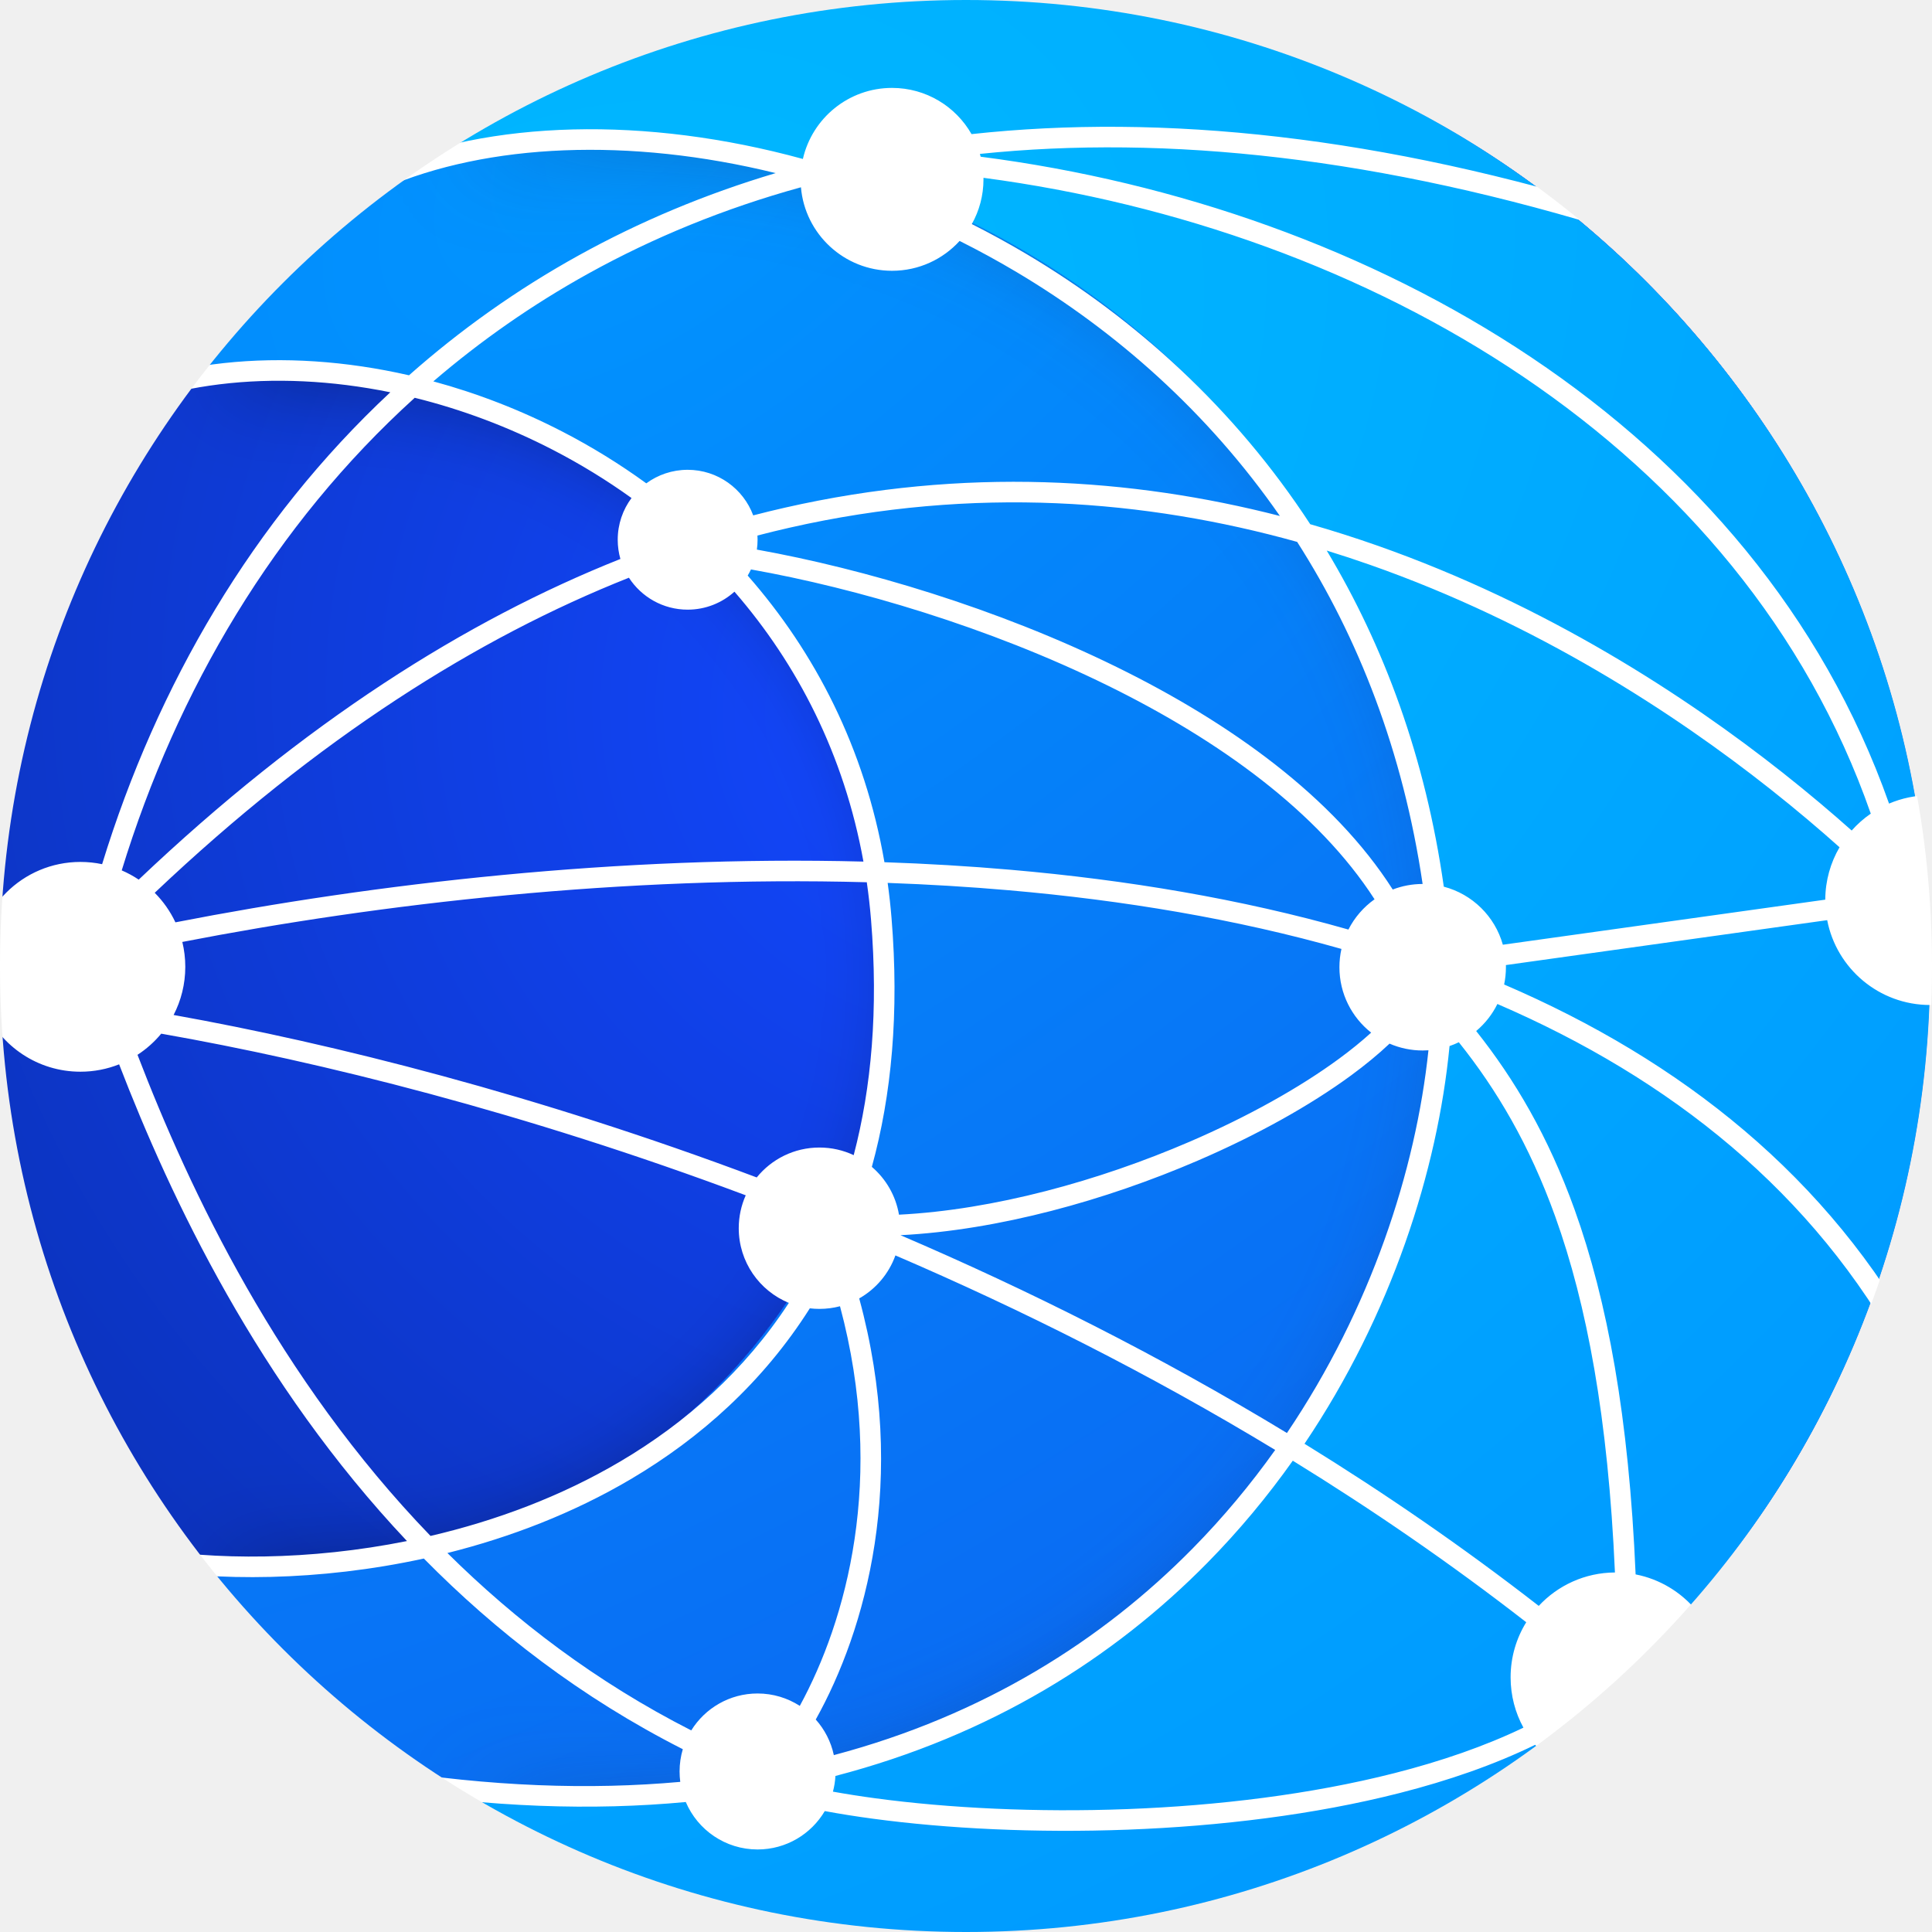
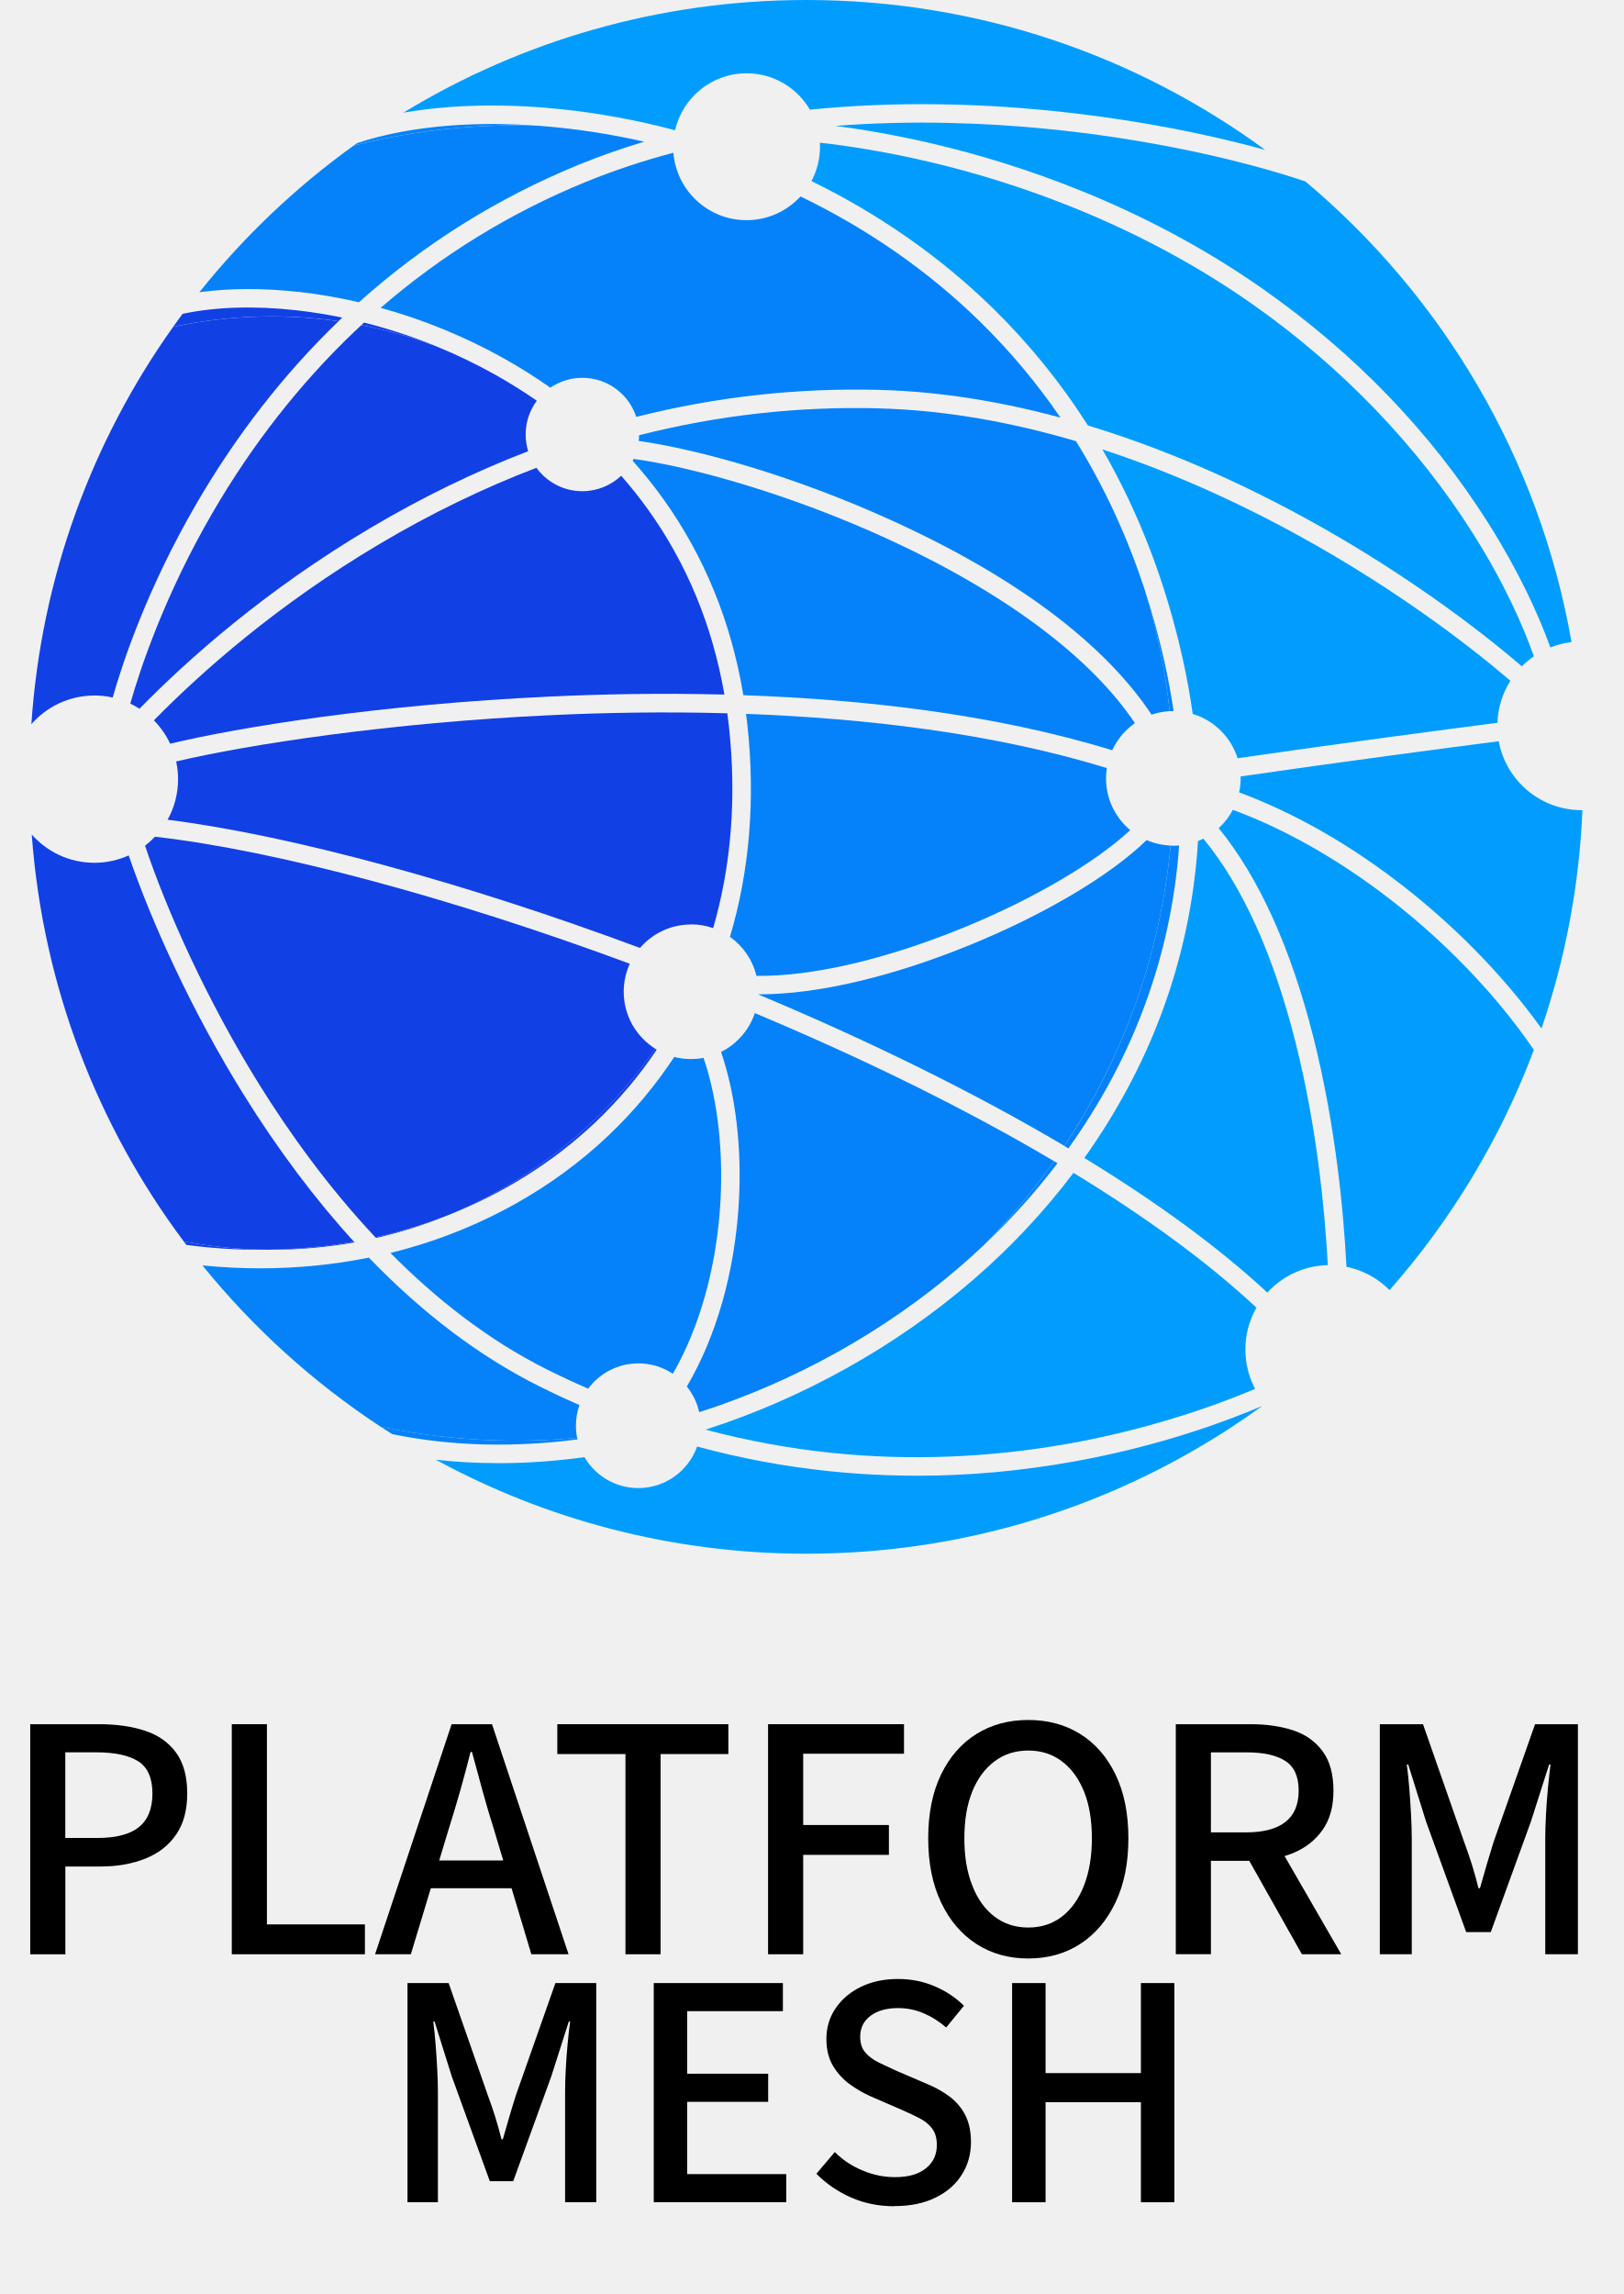
- <svg xmlns="http://www.w3.org/2000/svg" width="1221" height="1221" viewBox="0 0 1221 1221" fill="none">
-   <mask id="mask0_1_49" style="mask-type:alpha" maskUnits="userSpaceOnUse" x="0" y="0" width="1221" height="1221">
-     <path d="M1221 610.5C1221 947.67 947.67 1221 610.5 1221C273.33 1221 0 947.67 0 610.5C0 273.33 273.33 0 610.5 0C947.67 0 1221 273.33 1221 610.5Z" fill="white" />
-   </mask>
-   <g mask="url(#mask0_1_49)">
-     <mask id="mask1_1_49" style="mask-type:alpha" maskUnits="userSpaceOnUse" x="-8" y="-3" width="1228" height="1228">
-       <path d="M606.251 1224.93C945.124 1224.93 1219.84 950.224 1219.84 611.351C1219.84 272.478 945.124 -2.233 606.251 -2.233C267.378 -2.233 -7.333 272.478 -7.333 611.351C-7.333 950.224 267.378 1224.93 606.251 1224.93Z" fill="url(#paint0_radial_1_49)" />
-     </mask>
-     <g mask="url(#mask1_1_49)">
-       <path d="M606.251 1224.93C945.124 1224.93 1219.84 950.224 1219.84 611.351C1219.84 272.478 945.124 -2.233 606.251 -2.233C267.378 -2.233 -7.333 272.478 -7.333 611.351C-7.333 950.224 267.378 1224.93 606.251 1224.93Z" fill="url(#paint1_radial_1_49)" />
-       <g filter="url(#filter0_d_1_49)">
-         <path d="M605.766 -2.233C406.207 -2.233 228.898 92.883 116.744 240.219C138.821 236.212 161.545 234.101 184.772 234.101C393.286 234.101 562.33 402.993 562.33 611.351C562.33 819.708 393.3 988.601 184.772 988.601C161.545 988.601 138.807 986.489 116.744 982.483C228.898 1129.8 406.207 1224.93 605.766 1224.93C944.903 1224.93 1219.84 950.226 1219.84 611.365C1219.84 272.504 944.903 -2.233 605.766 -2.233Z" fill="url(#paint2_radial_1_49)" />
-       </g>
-       <g filter="url(#filter1_d_1_49)">
-         <path d="M605.446 -2.233C480.822 -2.233 364.87 34.82 268.015 98.501C304.442 90.53 342.292 86.322 381.106 86.322C671.454 86.322 906.824 321.384 906.824 611.351C906.824 901.318 671.454 1136.38 381.106 1136.38C342.278 1136.38 304.442 1132.17 268.015 1124.2C364.855 1187.88 480.822 1224.93 605.446 1224.93C944.76 1224.93 1219.84 950.22 1219.84 611.351C1219.84 272.481 944.76 -2.233 605.446 -2.233Z" fill="url(#paint3_radial_1_49)" />
-       </g>
-     </g>
-     <path fill-rule="evenodd" clip-rule="evenodd" d="M606.465 152.279C595.896 163.864 580.676 171.134 563.759 171.134C533.531 171.134 508.724 147.926 506.184 118.356C457.616 131.753 412.936 150.149 372.121 172.726C336.465 192.45 303.713 215.391 273.86 241.024C301.668 248.558 329.216 259.216 355.606 272.868C373.837 282.3 391.55 293.176 408.45 305.462C415.77 300.087 424.806 296.911 434.583 296.911C453.577 296.911 469.773 308.894 476.021 325.713C482.747 323.967 489.448 322.337 496.121 320.821C609.823 294.983 715.431 302.09 808.87 326.088C763.35 260.527 705.313 209.335 642.454 171.945C630.606 164.898 618.592 158.344 606.465 152.279ZM621.54 112.374C621.545 112.697 621.548 113.02 621.548 113.345C621.548 123.611 618.871 133.252 614.177 141.608C625.95 147.549 637.606 153.936 649.099 160.772C717.474 201.443 780.264 258.086 828.044 331.294C842.431 335.411 856.512 339.917 870.272 344.748C977.773 382.499 1065.69 440.186 1126.7 488.374C1143.22 501.426 1157.78 513.789 1170.24 524.884C1173.81 520.86 1177.86 517.273 1182.31 514.215C1101.14 281.736 865.247 144.686 621.54 112.374ZM1154.76 581.528C1160.67 612.08 1187.56 635.15 1219.84 635.15C1256.45 635.15 1286.12 605.472 1286.12 568.863C1286.12 532.253 1256.45 502.575 1219.84 502.575C1210.62 502.575 1201.84 504.457 1193.86 507.857C1109.59 269.456 867.155 130.897 619.765 99.043C619.613 98.449 619.453 97.859 619.283 97.272C736.718 85.094 872.434 99.11 1026.67 147.587L1030.57 135.185C873.179 85.717 734.328 71.649 613.995 84.76C604.047 67.316 585.277 55.556 563.759 55.556C536.274 55.556 513.27 74.744 507.413 100.455C407.948 73.197 309.561 75.794 237.418 107.033L242.583 118.963C308.265 90.522 397.939 86.706 490.212 109.405C445.514 122.69 404.054 140.206 365.829 161.351C326.588 183.057 290.81 208.56 258.48 237.182C179.063 219.011 98.871 226.406 38.663 262.422L45.337 273.578C99.884 240.949 172.918 232.892 246.673 247.916C159.844 328.959 99.235 433.101 64.534 546.154C60.107 545.222 55.517 544.731 50.812 544.731C14.202 544.731 -15.476 574.409 -15.476 611.019C-15.476 620.147 -13.63 628.845 -10.293 636.759L-10.412 638.223C-10.15 638.245 -9.888 638.266 -9.625 638.288C0.773 661.296 23.923 677.306 50.812 677.306C59.455 677.306 67.711 675.652 75.282 672.644C108.068 757.672 163.318 874.403 257.198 973.925C195.665 986.274 135.45 986.17 88.971 978.024L86.727 990.829C136.663 999.58 201.789 999.365 267.856 984.977C313.233 1031 367.234 1072.85 431.527 1105.47C430.198 1109.93 429.484 1114.66 429.484 1119.55C429.484 1121.78 429.632 1123.97 429.918 1126.12C372.903 1131.27 310.061 1129.17 241.031 1118.08L238.97 1130.92C309.974 1142.32 374.674 1144.37 433.405 1138.85C440.914 1156.48 458.401 1168.84 478.775 1168.84C496.864 1168.84 512.676 1159.1 521.251 1144.58C530.888 1146.36 541.063 1147.98 551.674 1149.4C598.546 1155.71 654.807 1158.51 712.769 1156.32C770.722 1154.13 830.547 1146.94 884.5 1133.19C915.351 1125.33 944.438 1115.28 970.21 1102.7C982.37 1117.16 1000.6 1126.36 1020.97 1126.36C1057.58 1126.36 1087.26 1096.68 1087.26 1060.07C1087.26 1027.81 1064.22 1000.93 1033.69 995.001C1029.42 895.381 1015.78 821.898 995.114 764.419C978.433 718.016 957.235 682.2 932.929 651.59C938.501 646.911 943.089 641.098 946.338 634.506C1055.39 681.576 1146.32 753.337 1203.07 858.347L1214.51 852.166C1155.88 743.693 1062.15 670.147 950.597 622.19C951.339 618.669 951.73 615.019 951.73 611.277C951.73 610.82 951.724 610.365 951.712 609.911L1154.76 581.528ZM1162.57 535.462C1156.88 545.191 1153.6 556.5 1153.55 568.571L949.785 597.054C944.766 579.138 930.502 565.086 912.462 560.369C900.904 478.859 874.664 408.154 838.484 347.957C847.779 350.82 856.941 353.845 865.964 357.014C971.714 394.15 1058.38 450.974 1118.64 498.575C1135.39 511.8 1150.08 524.303 1162.57 535.462ZM899.078 558.661C886.705 474.894 858.461 402.963 819.787 342.469C724.593 315.921 616.162 306.874 499.002 333.498C492.263 335.029 485.495 336.679 478.697 338.45C478.749 339.328 478.775 340.212 478.775 341.103C478.775 343.219 478.626 345.3 478.339 347.337C546.051 359.525 629.973 384.32 705.871 421.626C777.372 456.77 842.776 503.528 880.194 562.165C886.055 559.906 892.422 558.666 899.078 558.661ZM868.701 568.336C833.151 513.147 770.714 467.983 700.137 433.293C624.823 396.275 541.397 371.759 474.602 359.874C473.975 361.208 473.284 362.504 472.532 363.761C515.002 412.124 546.479 472.817 558.955 544.907C585.678 545.815 612.388 547.387 638.94 549.701C712.072 556.075 784.195 568.1 852.183 587.463C856.067 579.824 861.761 573.26 868.701 568.336ZM847.773 599.714C781.114 580.8 710.165 568.958 637.811 562.652C612.312 560.43 586.662 558.898 560.991 557.986C562.002 565.285 562.82 572.697 563.438 580.22C568.355 640.063 563.456 692.215 550.994 737.449C559.875 745.044 566.114 755.639 568.144 767.663C627.988 764.631 694.321 746.336 751.876 721.536C788.47 705.768 821.229 687.49 846.243 669.112C853.832 663.537 860.622 658.014 866.555 652.612C854.339 642.977 846.498 628.043 846.498 611.277C846.498 607.305 846.938 603.435 847.773 599.714ZM878.177 659.563C871.058 666.301 862.897 673.008 853.94 679.589C827.964 698.673 794.303 717.41 757.021 733.474C698.774 758.573 630.985 777.447 569.092 780.631C649.947 815.278 732.537 856.636 813.329 905.643C866.333 827.133 894.78 739.6 902.763 663.769C901.557 663.851 900.34 663.893 899.114 663.893C891.673 663.893 884.593 662.349 878.177 659.563ZM916.097 661.092C908.509 739.724 879.408 830.813 824.432 912.432C874.827 943.506 924.457 977.585 972.459 1014.9C984.487 1001.99 1001.61 993.881 1020.62 993.783C1016.31 895.963 1002.86 824.388 982.88 768.816C966.567 723.436 945.846 688.568 921.962 658.687C920.068 659.601 918.11 660.406 916.097 661.092ZM964.568 1025.23C916.738 988.045 867.268 954.092 817.03 923.141C801.073 945.643 783.091 967.335 762.991 987.741C703.7 1047.94 626.114 1096.81 527.986 1122.38C527.793 1125.79 527.253 1129.11 526.402 1132.3C534.933 1133.83 543.954 1135.25 553.408 1136.52C599.487 1142.72 655.001 1145.5 712.278 1143.33C769.563 1141.17 828.44 1134.07 881.29 1120.6C910.912 1113.05 938.493 1103.53 962.787 1091.85C957.622 1082.42 954.685 1071.59 954.685 1060.07C954.685 1047.29 958.302 1035.35 964.568 1025.23ZM526.978 1109.21C621.861 1084.04 696.628 1036.59 753.729 978.619C773.112 958.94 790.476 938.032 805.909 916.347C726.52 868.24 645.377 827.558 565.888 793.404C561.748 804.968 553.549 814.602 543.007 820.587C574.295 935.435 546.974 1030.36 515.54 1086.72C521.138 1092.98 525.159 1100.69 526.978 1109.21ZM505.458 1078.1C534.7 1024.46 560.108 934.588 530.872 825.531C526.721 826.623 522.362 827.204 517.868 827.204C515.814 827.204 513.789 827.083 511.799 826.847C482.284 873.457 442.73 908.779 398.689 934.784C362.147 956.361 322.471 971.555 282.748 981.494C325.926 1024.26 376.829 1063.05 436.866 1093.6C445.559 1079.59 461.078 1070.26 478.775 1070.26C488.607 1070.26 497.767 1073.14 505.458 1078.1ZM471.299 755.414C468.458 761.766 466.878 768.805 466.878 776.214C466.878 797.538 479.967 815.804 498.549 823.417C470.522 866.341 433.459 899.156 392.079 923.589C354.388 945.846 313.167 961.113 272.088 970.695C176.077 871.231 120.006 752.746 86.901 666.63C92.553 662.955 97.609 658.442 101.894 653.267C202.088 670.868 331.817 703.181 471.299 755.414ZM539.526 730.039C532.952 726.95 525.612 725.224 517.868 725.224C501.864 725.224 487.583 732.596 478.234 744.13C339.602 692.035 210.413 659.495 109.715 641.455C114.434 632.34 117.099 621.991 117.099 611.019C117.099 605.602 116.45 600.337 115.224 595.297C240.691 570.941 394.218 553.374 547.802 557.571C548.925 565.344 549.822 573.248 550.482 581.284C555.142 638.004 550.761 687.314 539.526 730.039ZM110.859 582.903C236.782 558.335 391.053 540.518 545.682 544.511C533.484 476.916 503.947 419.784 464.163 373.935C456.331 380.996 445.959 385.294 434.583 385.294C419.027 385.294 405.348 377.256 397.473 365.107C301.638 403.109 200.991 466.462 97.776 564.238C103.144 569.627 107.59 575.934 110.859 582.903ZM87.665 555.911C192.139 456.7 294.365 392.105 392.085 353.259C390.982 349.397 390.392 345.319 390.392 341.103C390.392 331.225 393.633 322.104 399.109 314.745C383.266 303.359 366.69 293.239 349.633 284.415C321.308 269.762 291.747 258.723 262.101 251.394C173.58 331.57 111.906 436.052 76.929 550.075C80.701 551.693 84.292 553.652 87.665 555.911Z" fill="white" />
+ <svg xmlns="http://www.w3.org/2000/svg" id="a" data-name="Layer 1" width="342.15" height="483.32" viewBox="0 0 342.15 483.32" version="1.1">
+   <defs id="defs48" />
+   <g id="g8" transform="translate(-156.92,-100.37)">
+     <rect x="156.92" y="459.64" width="342.15" height="67.11" fill="none" id="rect1" />
+     <path d="m 163.29,512.11 v -48.47 h 14.58 c 3.6,0 6.79,0.46 9.58,1.37 2.79,0.91 4.97,2.44 6.55,4.59 1.58,2.15 2.37,5.02 2.37,8.62 0,3.6 -0.78,6.39 -2.33,8.66 -1.55,2.27 -3.71,3.96 -6.48,5.07 -2.77,1.11 -5.9,1.67 -9.4,1.67 h -7.47 v 18.5 h -7.4 z m 7.4,-24.5 h 6.73 c 3.95,0 6.87,-0.76 8.77,-2.29 1.9,-1.53 2.85,-3.9 2.85,-7.1 0,-3.2 -1,-5.51 -3,-6.77 -2,-1.26 -4.97,-1.89 -8.92,-1.89 h -6.44 v 18.06 z" id="path1" />
+     <path d="m 205.76,512.11 v -48.47 h 7.4 v 42.18 h 20.65 v 6.29 z" id="path2" />
+     <path d="m 235.95,512.11 16.13,-48.47 h 8.51 l 16.13,48.47 h -7.84 l -7.92,-26.42 c -0.84,-2.66 -1.63,-5.34 -2.37,-8.03 -0.74,-2.69 -1.48,-5.41 -2.22,-8.18 h -0.3 c -0.69,2.76 -1.42,5.49 -2.18,8.18 -0.77,2.69 -1.57,5.37 -2.41,8.03 l -7.99,26.42 h -7.55 z m 9.03,-13.91 v -5.85 h 22.57 v 5.85 z" id="path3" />
+     <path d="m 288.71,512.11 v -42.18 h -14.36 v -6.29 h 36.04 v 6.29 h -14.28 v 42.18 z" id="path4" />
+     <path d="m 318.76,512.11 v -48.47 h 28.64 v 6.22 h -21.24 v 15.02 h 18.06 v 6.29 h -18.06 v 20.94 z" id="path5" />
+     <path d="m 373.59,513 c -4.14,0 -7.8,-1.02 -10.95,-3.07 -3.16,-2.05 -5.64,-4.97 -7.44,-8.77 -1.8,-3.8 -2.7,-8.29 -2.7,-13.47 0,-5.18 0.9,-9.71 2.7,-13.43 1.8,-3.72 4.28,-6.57 7.44,-8.55 3.16,-1.97 6.81,-2.96 10.95,-2.96 4.14,0 7.79,0.99 10.95,2.96 3.16,1.97 5.64,4.82 7.44,8.55 1.8,3.73 2.7,8.2 2.7,13.43 0,5.23 -0.9,9.67 -2.7,13.47 -1.8,3.8 -4.28,6.72 -7.44,8.77 -3.16,2.05 -6.81,3.07 -10.95,3.07 z m 0,-6.52 c 2.71,0 5.07,-0.76 7.07,-2.29 2,-1.53 3.55,-3.71 4.66,-6.55 1.11,-2.84 1.67,-6.15 1.67,-9.95 0,-3.8 -0.55,-7.14 -1.67,-9.88 -1.11,-2.74 -2.66,-4.86 -4.66,-6.36 -2,-1.5 -4.35,-2.26 -7.07,-2.26 -2.72,0 -5.08,0.75 -7.1,2.26 -2.02,1.51 -3.59,3.63 -4.7,6.36 -1.11,2.74 -1.67,6.03 -1.67,9.88 0,3.85 0.55,7.12 1.67,9.95 1.11,2.84 2.67,5.02 4.7,6.55 2.02,1.53 4.39,2.29 7.1,2.29 z" id="path6" />
+     <path d="m 404.67,512.11 v -48.47 h 15.76 c 3.35,0 6.34,0.43 8.95,1.29 2.61,0.86 4.69,2.33 6.22,4.4 1.53,2.07 2.29,4.84 2.29,8.29 0,3.45 -0.77,6.12 -2.29,8.29 -1.53,2.17 -3.6,3.8 -6.22,4.88 -2.62,1.08 -5.6,1.63 -8.95,1.63 h -8.36 v 19.68 h -7.4 z m 7.4,-25.68 h 7.47 c 3.6,0 6.34,-0.73 8.21,-2.18 1.87,-1.45 2.81,-3.66 2.81,-6.62 0,-2.96 -0.94,-5.04 -2.81,-6.25 -1.88,-1.21 -4.61,-1.81 -8.21,-1.81 h -7.47 v 16.87 z m 19.17,25.68 -12.21,-21.68 5.55,-4.22 14.95,25.9 z" id="path7" />
+     <path d="m 447.66,512.11 v -48.47 h 9.1 l 8.66,24.79 c 0.59,1.58 1.13,3.16 1.63,4.74 0.49,1.58 0.96,3.26 1.41,5.03 h 0.3 c 0.49,-1.78 0.97,-3.45 1.44,-5.03 0.47,-1.58 0.95,-3.16 1.44,-4.74 l 8.73,-24.79 h 9.03 v 48.47 h -6.88 v -24.35 c 0,-1.48 0.05,-3.16 0.15,-5.03 0.1,-1.87 0.23,-3.74 0.41,-5.59 0.17,-1.85 0.36,-3.52 0.55,-5 h -0.3 l -3.85,12.06 -8.44,23.24 h -5.18 l -8.44,-23.24 -3.77,-12.06 h -0.3 c 0.2,1.48 0.37,3.14 0.52,5 0.15,1.85 0.27,3.71 0.37,5.59 0.1,1.88 0.15,3.55 0.15,5.03 v 24.35 z" id="path8" />
  </g>
-   <defs>
-     <filter id="filter0_d_1_49" x="76.744" y="-58.233" width="1223.09" height="1347.17" filterUnits="userSpaceOnUse" color-interpolation-filters="sRGB">
-       <feFlood flood-opacity="0" result="BackgroundImageFix" />
-       <feColorMatrix in="SourceAlpha" type="matrix" values="0 0 0 0 0 0 0 0 0 0 0 0 0 0 0 0 0 0 127 0" result="hardAlpha" />
-       <feOffset dx="20" dy="4" />
-       <feGaussianBlur stdDeviation="30" />
-       <feComposite in2="hardAlpha" operator="out" />
-       <feColorMatrix type="matrix" values="0 0 0 0 0 0 0 0 0 0 0 0 0 0 0 0 0 0 0.4 0" />
-       <feBlend mode="normal" in2="BackgroundImageFix" result="effect1_dropShadow_1_49" />
-       <feBlend mode="normal" in="SourceGraphic" in2="effect1_dropShadow_1_49" result="shape" />
-     </filter>
-     <filter id="filter1_d_1_49" x="228.015" y="-58.233" width="1071.82" height="1347.17" filterUnits="userSpaceOnUse" color-interpolation-filters="sRGB">
-       <feFlood flood-opacity="0" result="BackgroundImageFix" />
-       <feColorMatrix in="SourceAlpha" type="matrix" values="0 0 0 0 0 0 0 0 0 0 0 0 0 0 0 0 0 0 127 0" result="hardAlpha" />
-       <feOffset dx="20" dy="4" />
-       <feGaussianBlur stdDeviation="30" />
-       <feComposite in2="hardAlpha" operator="out" />
-       <feColorMatrix type="matrix" values="0 0 0 0 0.09 0 0 0 0 0.235 0 0 0 0 0.443 0 0 0 0.4 0" />
-       <feBlend mode="normal" in2="BackgroundImageFix" result="effect1_dropShadow_1_49" />
-       <feBlend mode="normal" in="SourceGraphic" in2="effect1_dropShadow_1_49" result="shape" />
-     </filter>
-     <radialGradient id="paint0_radial_1_49" cx="0" cy="0" r="1" gradientUnits="userSpaceOnUse" gradientTransform="translate(605.844 459.992) rotate(51.2841) scale(1295.92 1249.39)">
-       <stop stop-color="#1348FF" />
-       <stop offset="1" stop-color="#06238D" />
-     </radialGradient>
-     <radialGradient id="paint1_radial_1_49" cx="0" cy="0" r="1" gradientUnits="userSpaceOnUse" gradientTransform="translate(605.844 459.992) rotate(51.2841) scale(1295.92 1249.39)">
-       <stop stop-color="#1348FF" />
-       <stop offset="1" stop-color="#06238D" />
-     </radialGradient>
-     <radialGradient id="paint2_radial_1_49" cx="0" cy="0" r="1" gradientUnits="userSpaceOnUse" gradientTransform="translate(402.926 88.417) rotate(53.1344) scale(1775.97 3201.16)">
-       <stop stop-color="#0195FF" />
-       <stop offset="1" stop-color="#1147E9" />
-     </radialGradient>
-     <radialGradient id="paint3_radial_1_49" cx="0" cy="0" r="1" gradientUnits="userSpaceOnUse" gradientTransform="translate(358.121 279.684) rotate(52.0395) scale(1510.89 2039.62)">
-       <stop stop-color="#00BBFF" />
-       <stop offset="1" stop-color="#008BFF" />
-     </radialGradient>
-   </defs>
+   <g id="g12" transform="translate(-156.92,-100.37)">
+     <rect x="209.57" y="514.37" width="228.01" height="69.32" fill="none" id="rect8" />
+     <path d="m 242.78,564.36 v -46.18 h 8.67 l 8.25,23.62 c 0.56,1.5 1.08,3.01 1.55,4.51 0.47,1.5 0.92,3.1 1.34,4.79 h 0.28 c 0.47,-1.69 0.93,-3.29 1.38,-4.79 0.45,-1.5 0.9,-3.01 1.38,-4.51 l 8.32,-23.62 h 8.6 v 46.18 h -6.56 v -23.2 c 0,-1.41 0.05,-3.01 0.14,-4.79 0.09,-1.79 0.22,-3.56 0.39,-5.32 0.16,-1.76 0.34,-3.35 0.53,-4.76 h -0.28 l -3.67,11.49 -8.04,22.14 h -4.93 l -8.04,-22.14 -3.6,-11.49 h -0.28 c 0.19,1.41 0.35,3 0.49,4.76 0.14,1.76 0.26,3.54 0.35,5.32 0.09,1.79 0.14,3.38 0.14,4.79 v 23.2 h -6.42 z" id="path9" />
+     <path d="m 294.67,564.36 v -46.18 h 27.21 v 5.92 h -20.16 v 13.18 h 17.06 v 5.92 h -17.06 v 15.23 h 20.87 v 5.92 h -27.92 z" id="path10" />
+     <path d="m 345.36,565.2 c -3.24,0 -6.25,-0.6 -9.02,-1.8 -2.77,-1.2 -5.24,-2.88 -7.4,-5.04 l 3.88,-4.58 c 1.64,1.65 3.58,2.94 5.82,3.88 2.23,0.94 4.52,1.41 6.87,1.41 2.82,0 4.99,-0.62 6.52,-1.87 1.53,-1.24 2.29,-2.88 2.29,-4.9 0,-1.41 -0.32,-2.55 -0.95,-3.42 -0.63,-0.87 -1.52,-1.6 -2.64,-2.19 -1.13,-0.59 -2.4,-1.19 -3.81,-1.8 l -6.49,-2.82 c -1.5,-0.66 -2.97,-1.5 -4.41,-2.54 -1.43,-1.03 -2.62,-2.33 -3.56,-3.88 -0.94,-1.55 -1.41,-3.46 -1.41,-5.71 0,-2.4 0.65,-4.55 1.94,-6.45 1.29,-1.9 3.07,-3.41 5.32,-4.51 2.26,-1.1 4.86,-1.66 7.83,-1.66 2.77,0 5.36,0.52 7.76,1.55 2.4,1.03 4.44,2.4 6.13,4.09 l -3.74,4.58 c -1.46,-1.27 -3.04,-2.27 -4.76,-3 -1.72,-0.73 -3.51,-1.09 -5.39,-1.09 -2.4,0 -4.32,0.54 -5.78,1.62 -1.46,1.08 -2.19,2.56 -2.19,4.44 0,1.36 0.36,2.47 1.09,3.31 0.73,0.85 1.68,1.55 2.86,2.12 1.17,0.56 2.37,1.13 3.6,1.69 l 6.42,2.75 c 1.83,0.75 3.46,1.66 4.86,2.71 1.41,1.06 2.51,2.36 3.31,3.91 0.8,1.55 1.2,3.46 1.2,5.71 0,2.49 -0.63,4.76 -1.9,6.8 -1.27,2.04 -3.11,3.67 -5.54,4.86 -2.42,1.2 -5.32,1.8 -8.71,1.8 z" id="path11" />
+     <path d="m 370.18,564.36 v -46.18 h 7.05 v 18.97 h 20.09 v -18.97 h 7.05 v 46.18 h -7.05 v -21.08 h -20.09 v 21.08 z" id="path12" />
+   </g>
+   <g id="g48" transform="translate(-156.92,-100.37)">
+     <path d="m 389.21,195.06 c 7.64,13.21 13.29,27.89 16.88,43.94 0.88,3.95 1.6,7.88 2.15,11.79 4.49,1.35 8.04,4.86 9.45,9.33 21.39,-3.11 44.78,-6.18 54.75,-7.47 0.12,-3.24 1.1,-6.26 2.73,-8.84 -10.21,-8.76 -24.32,-19.03 -40.61,-28.35 -12.13,-6.94 -27.77,-14.65 -45.34,-20.4 z" fill="#009dff" id="path13" />
+     <path d="m 270.42,126.87 c -6.31,-0.47 -12.49,-0.5 -18.36,-0.07 -7.47,0.55 -14.23,1.83 -19.89,3.72 -0.25,0.17 -0.5,0.35 -0.74,0.52 10.94,-2.78 22.4,-4.26 34.21,-4.26 1.6,0 3.2,0.03 4.79,0.08 z" fill="#0582fa" id="path14" />
+     <path d="m 278.6,403.65 c -0.03,-0.11 -0.05,-0.23 -0.07,-0.34 -4.24,0.39 -8.54,0.59 -12.89,0.59 -9.77,0 -19.31,-1.01 -28.51,-2.94 0.81,0.53 1.62,1.06 2.44,1.57 12.23,2.5 25.39,2.88 39.03,1.11 z" fill="#0582fa" id="path15" />
+     <path d="m 333.01,126.9 c 5.46,0.71 12.48,1.87 20.61,3.78 17.77,4.18 44.26,12.89 69.53,30.66 19.4,13.64 35.35,30.23 47.4,49.3 6.15,9.73 10.4,18.82 13.05,26.14 1.4,-0.56 2.9,-0.95 4.45,-1.13 -6.77,-38.74 -27.17,-72.8 -56.07,-97.05 -13.3,-4.48 -33.07,-9.03 -55.19,-11.15 -12.38,-1.19 -27.58,-1.81 -43.78,-0.56 z" fill="#009dff" id="path16" />
+     <path d="m 299.16,127.81 c 1.58,-6.87 7.72,-12 15.07,-12 5.69,0 10.66,3.08 13.35,7.66 18.38,-1.85 35.72,-1.22 49.59,0.11 14.06,1.35 28.35,3.79 41.32,7.05 1.71,0.43 3.39,0.87 5.03,1.33 -27.09,-19.86 -60.51,-31.59 -96.68,-31.59 -31.09,0 -60.16,8.67 -84.91,23.73 3.11,-0.53 6.4,-0.93 9.85,-1.19 14.77,-1.08 31.38,0.65 47.38,4.9 z" fill="#009dff" id="path17" />
+     <path d="m 364.11,362.81 c 5.74,-5.42 10.97,-11.24 15.63,-17.36 -0.24,-0.14 -0.49,-0.29 -0.73,-0.43 -4.47,6.34 -9.45,12.3 -14.9,17.8 z" fill="#0582fa" id="path18" />
+     <path d="m 410.48,277.06 c -0.37,0.18 -0.74,0.35 -1.13,0.5 -0.76,12.49 -3.33,24.67 -7.73,36.44 -3.96,10.61 -9.44,20.81 -16.22,30.34 15.56,9.5 28.47,19 38.56,28.36 3.17,-3.47 7.7,-5.68 12.74,-5.78 -0.62,-11.46 -2.3,-29.12 -6.83,-47.05 -4.66,-18.46 -11.18,-32.83 -19.39,-42.8 z" fill="#009dff" id="path19" />
+     <path d="m 404.15,250.18 c 0,0 0.04,0 0.06,0 -0.51,-3.43 -1.15,-6.87 -1.92,-10.34 -1.18,-5.26 -2.58,-10.38 -4.21,-15.33 2.54,8.26 4.33,16.85 5.3,25.69 0.26,-0.01 0.52,-0.02 0.78,-0.02 z" fill="#0582fa" id="path20" />
+     <path d="m 403.57,278.54 c -2.2,23.24 -10.13,44.81 -22.37,63.28 0,0 0,0 0,0 0.28,0.17 0.56,0.34 0.84,0.5 6.67,-9.32 12.05,-19.3 15.92,-29.68 4.12,-11.04 6.59,-22.44 7.41,-34.14 -0.4,0.03 -0.81,0.06 -1.22,0.06 -0.2,0 -0.39,0 -0.58,-0.01 z" fill="#0582fa" id="path21" />
+     <path d="m 350.06,411.28 c -6.18,0 -12.32,-0.32 -18.42,-0.95 -9.41,-0.98 -18.7,-2.71 -27.83,-5.19 -1.81,5.1 -6.67,8.75 -12.39,8.75 -4.84,0 -9.07,-2.62 -11.35,-6.51 -6.12,0.84 -12.16,1.26 -18.08,1.26 -4.49,0 -8.91,-0.24 -13.24,-0.72 23.21,12.62 49.81,19.8 78.08,19.8 35.89,0 69.08,-11.55 96.06,-31.14 -8.39,3.58 -22.15,8.55 -39.71,11.72 -11.05,1.99 -22.13,2.99 -33.12,2.99 z" fill="#009dff" id="path22" />
+     <path d="m 447.88,288.36 c -10.23,-7.65 -20.82,-13.54 -31.18,-17.37 -0.77,1.46 -1.78,2.76 -2.99,3.86 8.48,10.41 15.18,25.2 19.95,44.06 4.68,18.53 6.37,36.74 6.97,48.36 3.51,0.71 6.65,2.46 9.08,4.91 12.99,-14.75 23.37,-31.87 30.41,-50.62 -8.17,-11.97 -19.53,-23.69 -32.24,-33.2 z" fill="#009dff" id="path23" />
+     <path d="m 490.18,271.06 c -8.7,0 -15.94,-6.26 -17.47,-14.52 -10.06,1.3 -33.2,4.34 -54.39,7.42 0,0.13 0.01,0.27 0.01,0.41 0,1.01 -0.11,2 -0.31,2.95 10.73,3.97 21.66,10.03 32.19,17.92 12.23,9.15 23.26,20.31 31.51,31.82 4.97,-14.52 7.95,-29.96 8.63,-46 -0.06,0 -0.12,0 -0.17,0 z" fill="#009dff" id="path24" />
+     <path d="m 327.89,138.52 c 14.31,6.99 27.28,16.06 38.27,26.82 7.62,7.47 14.29,15.7 19.99,24.67 19.61,5.94 37.05,14.47 50.34,22.06 16.42,9.39 30.69,19.78 41.1,28.69 0.77,-0.78 1.62,-1.48 2.53,-2.11 -2.23,-6.31 -6.13,-15.27 -12.86,-25.92 -11.61,-18.37 -27.63,-35.04 -46.34,-48.2 -24.72,-17.39 -50.66,-25.93 -68.07,-30.03 -9.46,-2.23 -17.49,-3.43 -23.17,-4.07 0.01,0.28 0.02,0.56 0.02,0.84 0,2.62 -0.65,5.08 -1.8,7.24 z" fill="#009dff" id="path25" />
+     <path d="m 361.75,370.2 c -16.15,13.93 -35.75,24.83 -56.17,31.38 8.66,2.31 17.47,3.94 26.38,4.87 16.55,1.73 33.51,1.06 50.4,-1.97 16.15,-2.9 29.97,-7.66 39.03,-11.49 -1.32,-2.48 -2.06,-5.31 -2.06,-8.31 0,-3.2 0.85,-6.2 2.33,-8.8 -10.07,-9.4 -23.07,-18.96 -38.55,-28.4 -6.17,8.17 -13.33,15.81 -21.35,22.72 z" fill="#009dff" id="path26" />
+     <path d="m 342.01,186.4 c -17.02,-0.44 -33.87,1.46 -50.43,5.67 0,0.41 -0.03,0.81 -0.07,1.2 12.56,1.78 32.74,7.35 53.7,16.93 31.55,14.42 46.89,29.49 54.36,40.74 1.2,-0.41 2.48,-0.67 3.81,-0.74 -0.96,-8.84 -2.75,-17.43 -5.3,-25.69 -3.68,-11.21 -8.51,-21.62 -14.45,-31.19 -13.14,-3.88 -27.22,-6.54 -41.61,-6.91 z" fill="#0582fa" id="path27" />
+     <path d="m 396.06,252.72 c -4.63,-6.87 -11.3,-13.61 -19.9,-20.07 -9.05,-6.8 -20.01,-13.16 -32.57,-18.9 -20.12,-9.19 -40.69,-15 -53.16,-16.69 -0.06,0.13 -0.13,0.26 -0.2,0.39 2.28,2.56 4.42,5.22 6.41,7.99 8.69,12.11 14.36,26.02 16.91,41.4 25.33,0.88 53,4 77.72,11.6 1.06,-2.31 2.73,-4.28 4.79,-5.72 z" fill="#0582fa" id="path28" />
+     <path d="m 398.51,277.38 c -7.64,7.42 -21.27,15.56 -37.13,22.05 -16.58,6.78 -32.28,10.43 -44.39,10.43 -0.1,0 -0.19,0 -0.29,0 0,0.01 0,0.02 0,0.03 23.76,9.95 45.98,20.93 64.5,31.91 12.24,-18.47 20.18,-40.03 22.37,-63.28 -1.79,-0.07 -3.5,-0.48 -5.06,-1.16 z" fill="#0582fa" id="path29" />
+     <path d="m 219.8,161.86 c 4.26,0.47 8.52,1.21 12.75,2.19 13.68,-12.26 29.25,-22 46.35,-28.99 4.53,-1.85 9.12,-3.45 13.75,-4.84 -7.42,-1.68 -14.92,-2.81 -22.22,-3.35 -1.59,-0.05 -3.18,-0.08 -4.79,-0.08 -11.81,0 -23.27,1.48 -34.21,4.26 -12.2,8.77 -23.13,19.17 -32.5,30.89 6.3,-0.86 13.38,-0.9 20.87,-0.07 z" fill="#0582fa" id="path30" />
+     <path d="m 233.06,168.86 c 5.58,1.09 10.98,2.65 16.18,4.63 -5.09,-2.1 -10.32,-3.83 -15.61,-5.16 -0.19,0.18 -0.38,0.35 -0.57,0.53 z" fill="#1140e5" id="path31" />
+     <path d="m 315.97,313.83 c -1.2,3.57 -3.78,6.51 -7.12,8.17 3.1,9.05 4.45,20.43 3.72,32.17 -0.88,14.35 -4.75,27.85 -10.93,38.32 1.25,1.55 2.16,3.39 2.61,5.41 19.98,-6.38 39.15,-17.03 54.95,-30.66 1.68,-1.45 3.31,-2.92 4.91,-4.43 5.44,-5.5 10.43,-11.45 14.9,-17.8 -18.07,-10.7 -39.3,-21.23 -63.04,-31.19 z" fill="#0582fa" id="path32" />
+     <path d="m 272.91,182.04 c 1.92,-1.31 4.23,-2.07 6.72,-2.07 5.3,0 9.79,3.45 11.35,8.23 16.79,-4.23 33.86,-6.13 51.12,-5.69 13.19,0.34 26.09,2.55 38.27,5.85 -4.97,-7.27 -10.62,-14.02 -16.95,-20.22 -10.84,-10.62 -23.67,-19.54 -37.82,-26.38 -2.83,3.07 -6.88,5 -11.38,5 -8.12,0 -14.77,-6.26 -15.41,-14.21 -6.21,1.64 -12.39,3.67 -18.44,6.14 -15.86,6.48 -30.37,15.39 -43.24,26.54 8.94,2.47 17.68,6.03 25.84,10.59 3.47,1.93 6.78,4.02 9.93,6.24 z" fill="#0582fa" id="path33" />
+     <path d="m 251.31,356.4 c 11.64,-4.57 22.21,-11.21 30.98,-19.5 4.95,-4.68 9.3,-9.83 13.01,-15.38 -0.11,-0.07 -0.22,-0.13 -0.33,-0.2 -10.78,15.55 -25.93,27.83 -43.67,35.08 z" fill="#1140e5" id="path34" />
+     <path d="m 278.52,403.31 c -0.16,-0.83 -0.25,-1.68 -0.25,-2.55 0,-1.53 0.26,-2.99 0.74,-4.36 -2.89,-1.26 -5.75,-2.6 -8.59,-4.02 -12.35,-6.18 -24.29,-15.18 -35.49,-26.75 -0.09,-0.1 -0.18,-0.19 -0.28,-0.29 -7.44,1.49 -15.13,2.25 -22.91,2.25 -4.04,0 -8.1,-0.21 -12.16,-0.61 10.67,13.17 23.34,24.66 37.55,33.99 9.2,1.92 18.73,2.94 28.51,2.94 4.35,0 8.64,-0.2 12.89,-0.59 z" fill="#0582fa" id="path35" />
+     <path d="m 213.36,363.67 c -6.05,-0.05 -11.97,-0.64 -17.71,-1.73 0.18,0.24 0.37,0.48 0.55,0.72 5.73,0.76 11.47,1.1 17.16,1.02 z" fill="#1140e5" id="path36" />
+     <path d="m 291.42,387.61 c 2.69,0 5.19,0.81 7.28,2.2 11.57,-20.14 12.61,-48.62 6.46,-66.56 -0.85,0.16 -1.73,0.25 -2.63,0.25 -1.22,0 -2.41,-0.15 -3.54,-0.44 -3.97,6.03 -8.65,11.62 -14.01,16.69 -11.53,10.9 -26.04,19.05 -41.98,23.59 -1.26,0.36 -2.54,0.7 -3.82,1.01 9.45,9.53 20.46,18.29 32.99,24.55 2.87,1.43 5.76,2.78 8.68,4.05 2.39,-3.23 6.24,-5.33 10.57,-5.33 z" fill="#0582fa" id="path37" />
+     <path d="m 228.25,168.04 c 0.14,-0.14 0.28,-0.28 0.42,-0.41 0.12,-0.12 0.25,-0.23 0.37,-0.35 -3.22,-0.66 -6.45,-1.18 -9.68,-1.54 -8.88,-0.99 -17.09,-0.71 -23.97,0.75 -0.67,0.91 -1.34,1.82 -1.99,2.74 6.68,-1.43 13.62,-2.2 20.73,-2.2 4.79,0 9.51,0.35 14.12,1.01 z" fill="#1140e5" id="path38" />
+     <path d="m 316.31,305.97 c 11.65,0.16 27.11,-3.41 43.59,-10.14 14.75,-6.03 27.79,-13.72 35.17,-20.56 -3.12,-2.6 -5.1,-6.52 -5.1,-10.89 0,-0.75 0.06,-1.48 0.17,-2.19 -24.12,-7.41 -51.17,-10.5 -76.02,-11.41 0.1,0.77 0.19,1.54 0.28,2.32 1.72,15.84 0.43,30.91 -3.67,44.65 2.75,1.95 4.77,4.86 5.58,8.23 z" fill="#0582fa" id="path39" />
+     <path d="m 302.52,295.12 c 1.64,0 3.2,0.28 4.67,0.79 3.79,-13.07 4.96,-27.37 3.33,-42.4 -0.1,-0.96 -0.22,-1.91 -0.35,-2.86 -13.34,-0.37 -25.96,-0.13 -37.02,0.39 -33.97,1.57 -63.94,6.18 -79.11,9.76 0.26,1.2 0.4,2.45 0.4,3.74 0,3.1 -0.8,6.01 -2.21,8.54 25.83,3.25 62.53,13.23 99.54,27.01 2.6,-3.02 6.45,-4.94 10.75,-4.94 z" fill="#1140e5" id="path40" />
+     <path d="m 234.89,211.65 c 10.93,-6.48 22.05,-11.89 33.32,-16.22 -0.34,-1.11 -0.53,-2.29 -0.53,-3.51 0,-2.67 0.87,-5.13 2.35,-7.12 -2.86,-1.98 -5.84,-3.85 -8.96,-5.59 -3.83,-2.13 -7.78,-4.04 -11.83,-5.71 -5.2,-1.99 -10.6,-3.55 -16.18,-4.63 -0.55,0.51 -1.09,1.02 -1.63,1.53 -11.39,10.89 -21.39,23.66 -29.71,37.98 -10.01,17.22 -15.17,32.59 -17.35,40.23 0.67,0.32 1.32,0.68 1.94,1.08 10.31,-10.53 26.59,-24.99 48.57,-38.03 z" fill="#1140e5" id="path41" />
+     <path d="m 309.56,246.72 c -2.51,-14.49 -7.91,-27.59 -16.1,-39.01 -1.76,-2.46 -3.65,-4.82 -5.65,-7.1 -2.14,2.01 -5.02,3.25 -8.19,3.25 -3.97,0 -7.49,-1.94 -9.67,-4.93 -11.2,4.28 -22.24,9.63 -33.09,16.07 -21.44,12.72 -37.36,26.8 -47.51,37.14 1.4,1.42 2.57,3.09 3.42,4.92 14.68,-3.51 44.14,-8.28 80.18,-9.94 10.95,-0.51 23.41,-0.75 36.6,-0.41 z" fill="#1140e5" id="path42" />
+     <path d="m 251.31,356.4 c 17.74,-7.25 32.89,-19.54 43.67,-35.08 -3.99,-2.51 -6.64,-6.95 -6.64,-12.01 0,-2.1 0.46,-4.09 1.28,-5.89 -37.54,-13.92 -74.6,-23.88 -100.04,-26.76 -0.65,0.68 -1.35,1.31 -2.1,1.89 4.57,13.63 13.01,32.55 24.12,50.4 6.12,9.82 14.29,21.33 24.42,32.11 1.99,-0.44 3.96,-0.94 5.91,-1.49 3.19,-0.91 6.32,-1.97 9.38,-3.17 z" fill="#1140e5" id="path43" />
+     <path d="m 176.82,246.9 c 1.32,0 2.61,0.15 3.84,0.43 2.25,-7.88 7.44,-23.25 17.62,-40.79 8.4,-14.47 18.48,-27.42 29.97,-38.49 -4.61,-0.66 -9.32,-1.01 -14.12,-1.01 -7.11,0 -14.05,0.76 -20.73,2.2 -17.03,23.93 -27.78,52.63 -29.87,83.71 3.23,-3.7 7.98,-6.04 13.28,-6.04 z" fill="#1140e5" id="path44" />
+     <path d="m 231.49,361.97 c -8.22,-9 -16.01,-19.39 -23.21,-30.95 -11.05,-17.76 -19.51,-36.6 -24.24,-50.42 -2.21,0.99 -4.65,1.55 -7.23,1.55 -5.26,0 -9.97,-2.3 -13.2,-5.96 2.35,32.02 13.9,61.49 32.04,85.75 5.74,1.09 11.66,1.69 17.71,1.73 6.14,-0.08 12.21,-0.65 18.13,-1.7 z" fill="#1140e5" id="path45" />
+     <path d="m 316.69,309.9 c 0,0 0,-0.02 0,-0.03 -0.03,0 -0.06,0 -0.08,0 0.03,0.01 0.06,0.02 0.08,0.03 z" fill="#ffffff" id="path46" />
+     <path d="m 241.93,359.57 c -1.95,0.55 -3.92,1.05 -5.91,1.49 0.04,0.05 0.09,0.09 0.13,0.14 5.23,-1.2 10.29,-2.81 15.16,-4.8 -3.06,1.2 -6.19,2.26 -9.38,3.17 z" fill="#1140e5" id="path47" />
+     <path d="m 213.36,363.67 c 0.26,0 0.52,0 0.78,0 5.97,0 11.82,-0.53 17.5,-1.55 -0.05,-0.05 -0.1,-0.1 -0.15,-0.16 -5.92,1.05 -12,1.62 -18.13,1.7 z" fill="#1140e5" id="path48" />
+   </g>
</svg>
